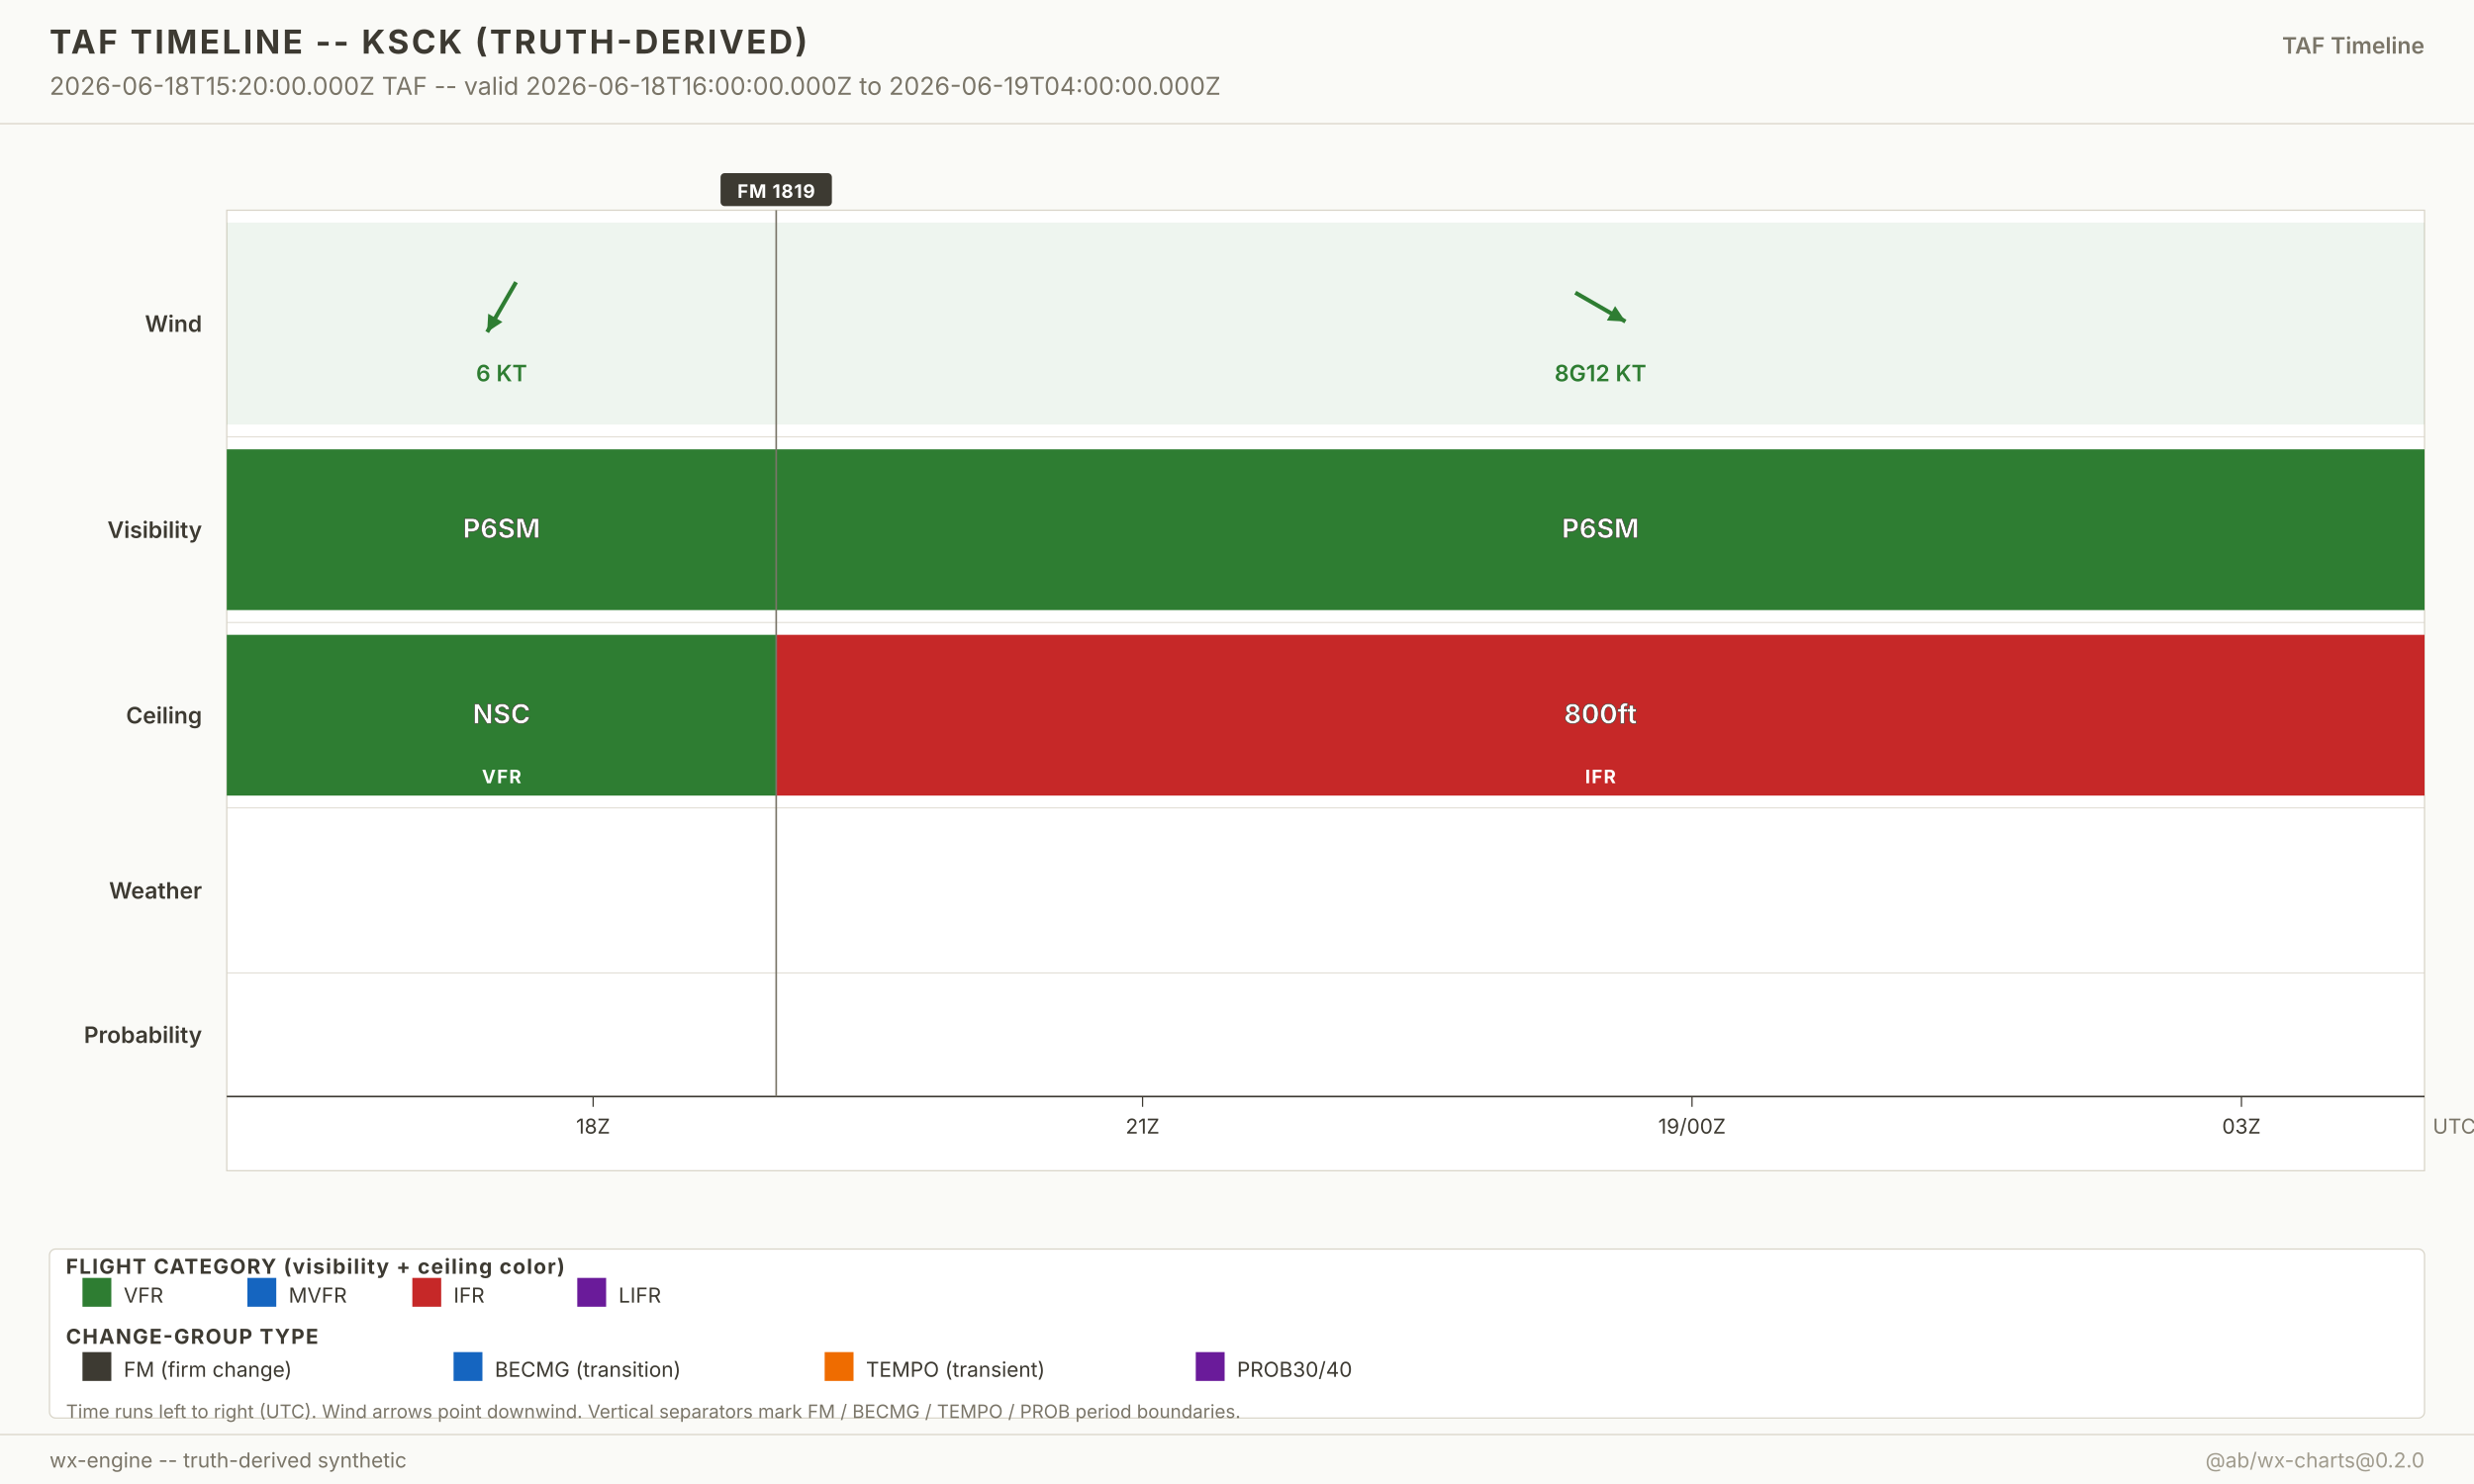
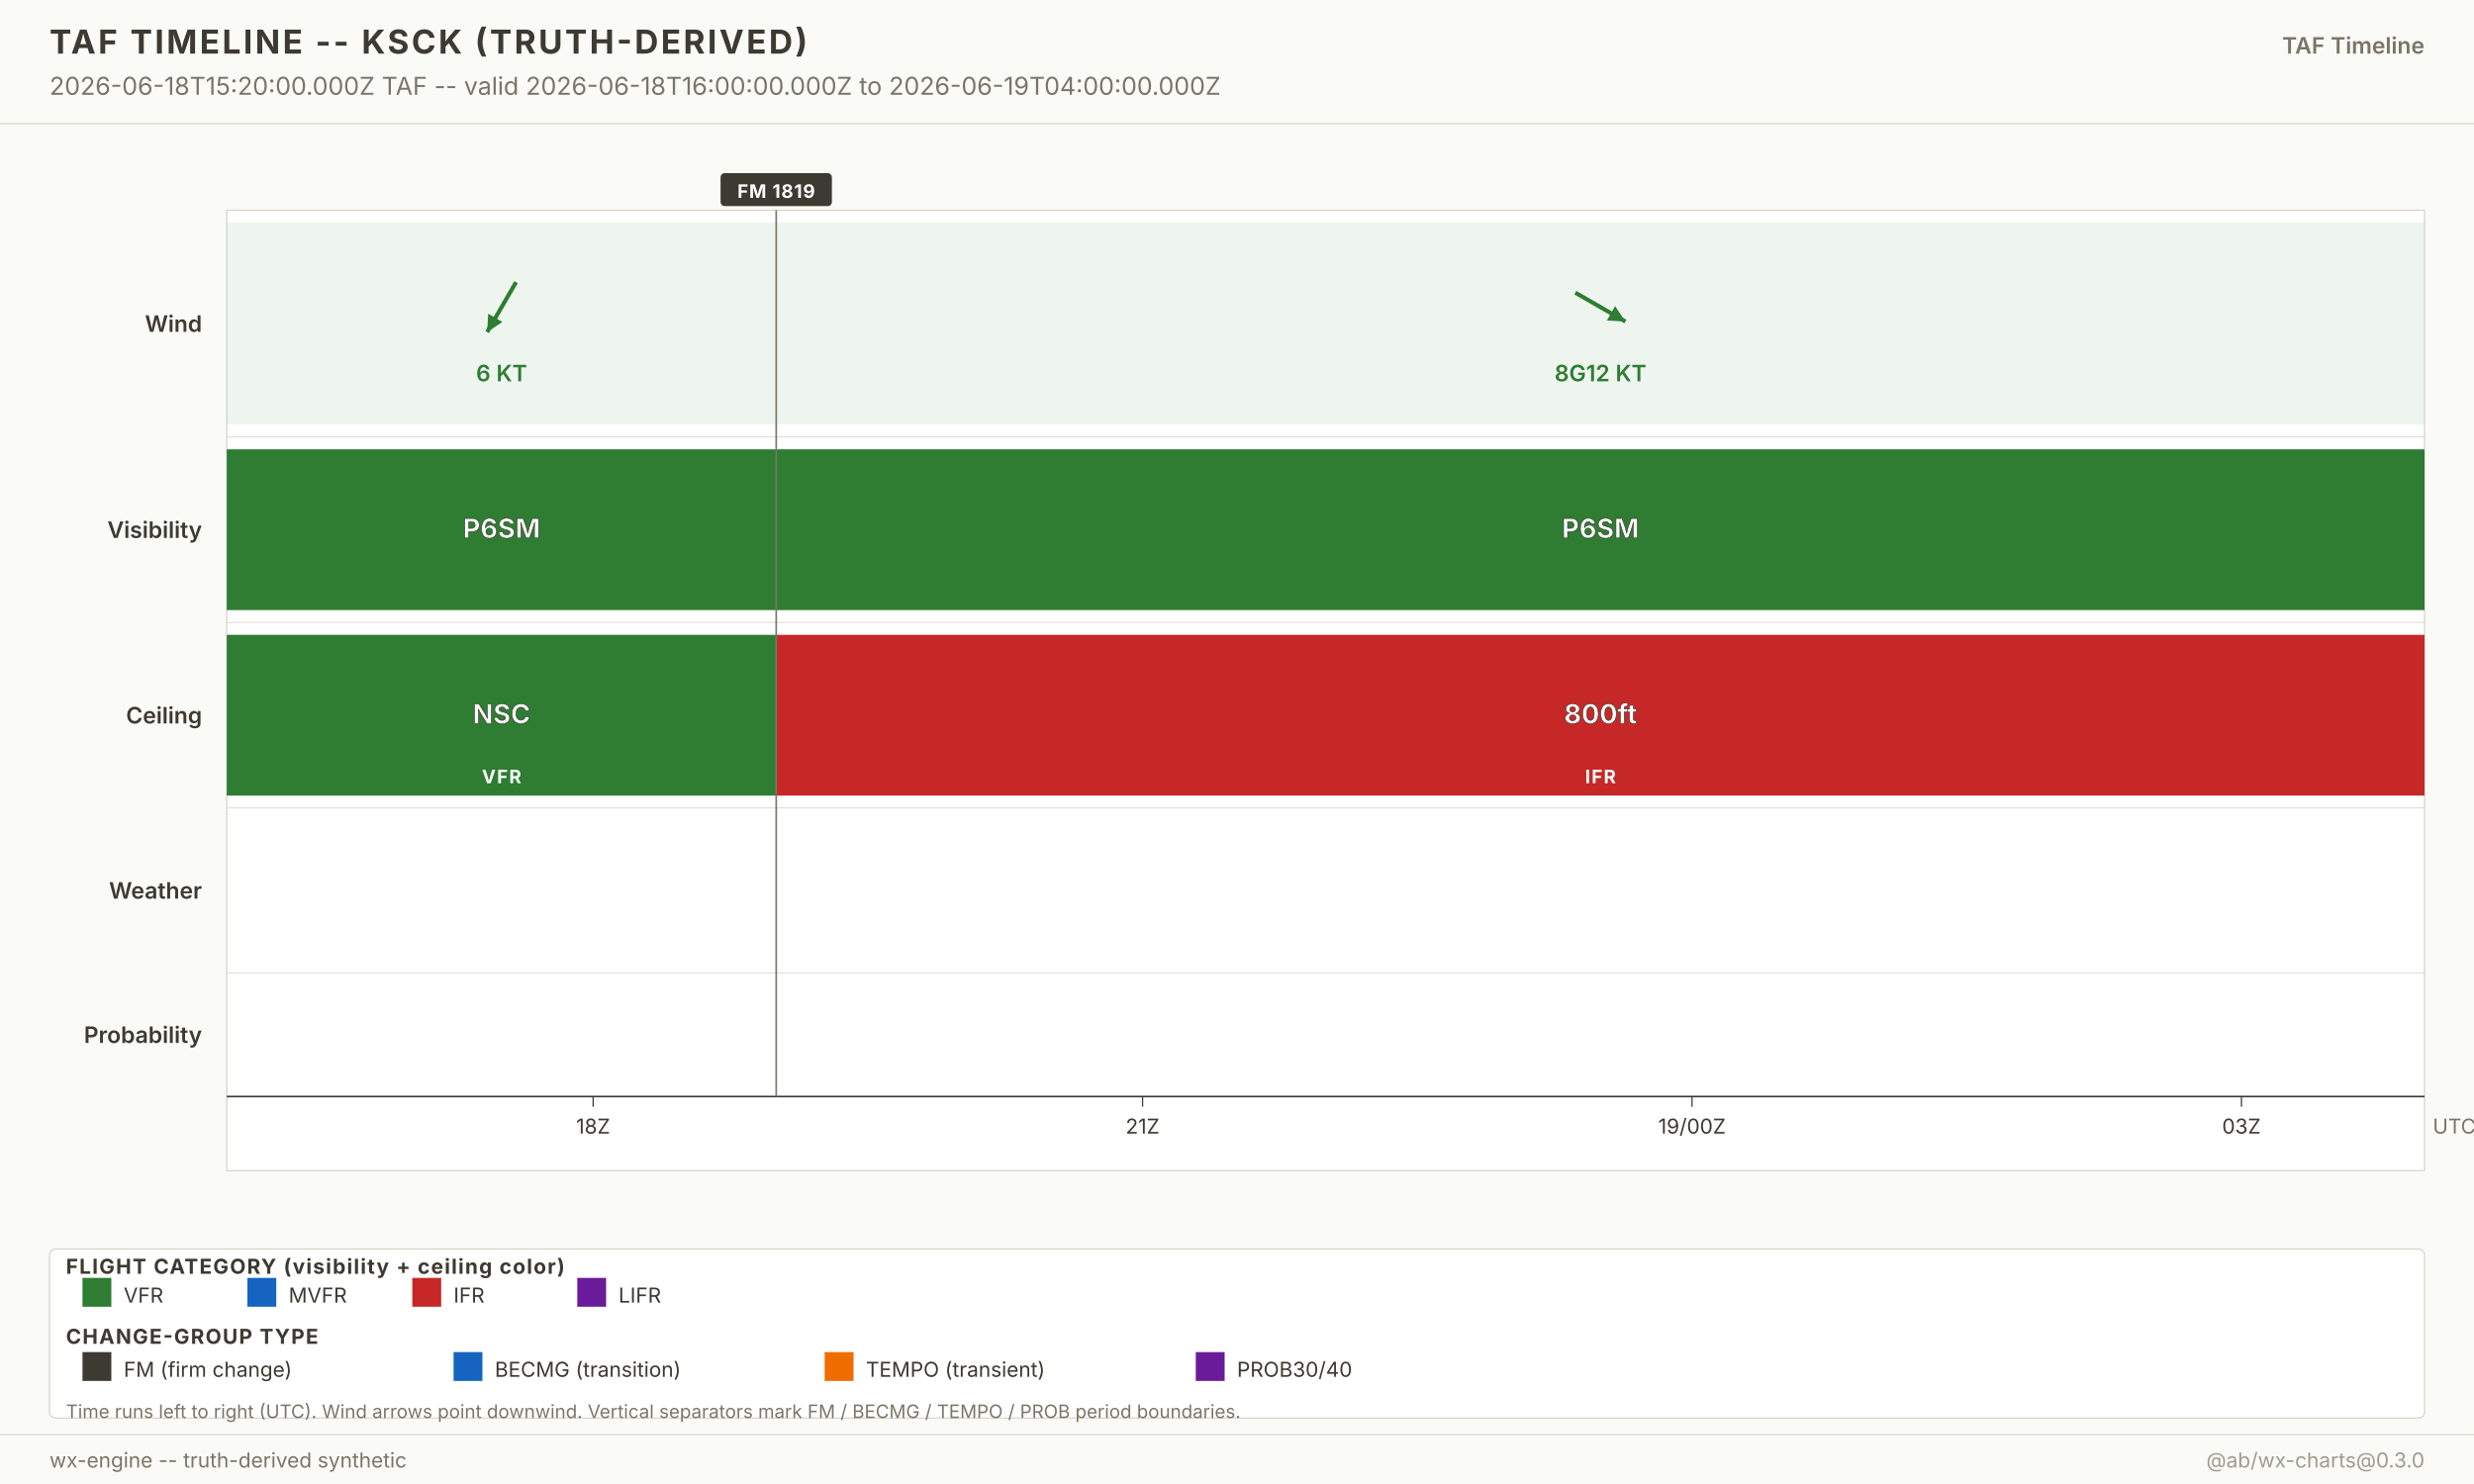
<svg xmlns="http://www.w3.org/2000/svg" width="1200" height="720" viewBox="0 0 1200 720" font-family="-apple-system, system-ui, sans-serif">
  <g class="layer-background">
    <rect x="0" y="0" width="1200" height="720" fill="#fafaf7" />
  </g>
  <g class="layer-graticule" />
  <g class="layer-north-america-context" />
  <g class="layer-basemap-fill" />
  <g class="layer-basemap-borders" />
  <g class="layer-raster-overlay" />
  <g class="layer-basemap-re-stroke" />
  <g class="layer-vector-symbology">
    <g class="timeline-plot">
      <rect x="110" y="102" width="1066" height="466" fill="white" stroke="#d8d4c8" stroke-width="0.6" />
      <text x="98" y="161.0" text-anchor="end" font-size="11" font-weight="600" fill="#3d3a32">Wind</text>
      <rect x="110.0" y="108.0" width="266.5" height="98.0" fill="#2e7d32" fill-opacity="0.08" />
      <g opacity="1">
        <line x1="250.3" y1="136.9" x2="236.3" y2="161.1" stroke="#2e7d32" stroke-width="2" />
        <polygon points="236.3,161.1 236.8,152.2 243.7,156.2" fill="#2e7d32" />
      </g>
      <text x="243.3" y="185.0" text-anchor="middle" font-size="11" font-weight="600" fill="#2e7d32" opacity="1">6 KT</text>
      <rect x="376.5" y="108.0" width="799.5" height="98.0" fill="#2e7d32" fill-opacity="0.08" />
      <g opacity="1">
        <line x1="764.1" y1="142.0" x2="788.4" y2="156.0" stroke="#2e7d32" stroke-width="2" />
        <polygon points="788.4,156.0 779.4,155.5 783.4,148.5" fill="#2e7d32" />
      </g>
      <text x="776.3" y="185.0" text-anchor="middle" font-size="11" font-weight="600" fill="#2e7d32" opacity="1">8G12 KT</text>
      <line x1="110" y1="212.0" x2="1176.0" y2="212.0" stroke="#d8d4c8" stroke-width="0.4" />
      <text x="98" y="261.0" text-anchor="end" font-size="11" font-weight="600" fill="#3d3a32">Visibility</text>
      <rect x="110.0" y="218.0" width="266.5" height="78.0" fill="#2e7d32" fill-opacity="1" />
      <text x="243.3" y="261.0" text-anchor="middle" font-size="13" font-weight="700" fill="white" stroke="#3d3a32" stroke-width="0.3">P6SM</text>
      <rect x="376.5" y="218.0" width="799.5" height="78.0" fill="#2e7d32" fill-opacity="1" />
      <text x="776.3" y="261.0" text-anchor="middle" font-size="13" font-weight="700" fill="white" stroke="#3d3a32" stroke-width="0.3">P6SM</text>
      <line x1="110" y1="302.0" x2="1176.0" y2="302.0" stroke="#d8d4c8" stroke-width="0.4" />
      <text x="98" y="351.0" text-anchor="end" font-size="11" font-weight="600" fill="#3d3a32">Ceiling</text>
      <rect x="110.0" y="308.0" width="266.5" height="78.0" fill="#2e7d32" fill-opacity="1" />
      <text x="243.3" y="351.0" text-anchor="middle" font-size="13" font-weight="700" fill="white" stroke="#3d3a32" stroke-width="0.3">NSC</text>
      <text x="243.3" y="380.0" text-anchor="middle" font-size="9" font-weight="700" fill="white" letter-spacing="0.6">VFR</text>
      <rect x="376.5" y="308.0" width="799.5" height="78.0" fill="#c62828" fill-opacity="1" />
      <text x="776.3" y="351.0" text-anchor="middle" font-size="13" font-weight="700" fill="white" stroke="#3d3a32" stroke-width="0.3">800ft</text>
      <text x="776.3" y="380.0" text-anchor="middle" font-size="9" font-weight="700" fill="white" letter-spacing="0.6">IFR</text>
      <line x1="110" y1="392.0" x2="1176.0" y2="392.0" stroke="#d8d4c8" stroke-width="0.4" />
      <text x="98" y="436.0" text-anchor="end" font-size="11" font-weight="600" fill="#3d3a32">Weather</text>
      <line x1="110" y1="472.0" x2="1176.0" y2="472.0" stroke="#d8d4c8" stroke-width="0.4" />
      <text x="98" y="506.0" text-anchor="end" font-size="11" font-weight="600" fill="#3d3a32">Probability</text>
      <line x1="110" y1="532.0" x2="1176.0" y2="532.0" stroke="#3d3a32" stroke-width="0.8" />
      <g class="time-axis">
        <line x1="287.7" y1="532.0" x2="287.7" y2="537.0" stroke="#3d3a32" stroke-width="0.6" />
        <text x="287.7" y="550.0" text-anchor="middle" font-size="10" fill="#3d3a32">18Z</text>
        <line x1="554.2" y1="532.0" x2="554.2" y2="537.0" stroke="#3d3a32" stroke-width="0.6" />
        <text x="554.2" y="550.0" text-anchor="middle" font-size="10" fill="#3d3a32">21Z</text>
        <line x1="820.7" y1="532.0" x2="820.7" y2="537.0" stroke="#3d3a32" stroke-width="0.6" />
        <text x="820.7" y="550.0" text-anchor="middle" font-size="10" fill="#3d3a32">19/00Z</text>
        <line x1="1087.2" y1="532.0" x2="1087.2" y2="537.0" stroke="#3d3a32" stroke-width="0.6" />
        <text x="1087.2" y="550.0" text-anchor="middle" font-size="10" fill="#3d3a32">03Z</text>
        <text x="1180.0" y="550.0" font-size="10" fill="#7a7568">UTC</text>
      </g>
    </g>
  </g>
  <g class="layer-point-symbology">
    <line x1="376.5" y1="102.0" x2="376.5" y2="532.0" stroke="#7a7568" stroke-width="0.8" />
    <g class="period-badge">
      <rect x="349.5" y="84.0" width="54.0" height="16" fill="#3d3a32" rx="2" />
      <text x="376.5" y="96.0" text-anchor="middle" font-size="9" font-weight="700" fill="white" letter-spacing="0.4">FM 1819</text>
    </g>
  </g>
  <g class="layer-chrome">
    <g class="chrome-title">
      <rect x="0" y="0" width="1200" height="60" fill="#fafaf7" />
      <line x1="0" y1="60" x2="1200" y2="60" stroke="#d8d4c8" stroke-width="0.6" />
      <text x="24" y="26" font-size="16" font-weight="700" fill="#3d3a32" letter-spacing="1.2">TAF TIMELINE -- KSCK (TRUTH-DERIVED)</text>
      <text x="24" y="46" font-size="12" fill="#7a7568">2026-06-18T15:20:00.000Z TAF -- valid 2026-06-18T16:00:00.000Z to 2026-06-19T04:00:00.000Z</text>
      <text x="1176" y="26" text-anchor="end" font-size="11" font-weight="600" fill="#7a7568">TAF Timeline</text>
    </g>
    <g class="footer-taf-legend">
      <rect x="24" y="606" width="1152" height="82" fill="white" fill-opacity="0.94" stroke="#d8d4c8" stroke-width="0.6" rx="3" />
      <text x="32" y="618.0" font-size="10" font-weight="700" fill="#3d3a32" letter-spacing="0.6">FLIGHT CATEGORY (visibility + ceiling color)</text>
      <rect x="40" y="620.0" width="14" height="14" fill="#2e7d32" />
      <text x="60" y="632.0" font-size="10" fill="#3d3a32">VFR</text>
      <rect x="120" y="620.0" width="14" height="14" fill="#1565c0" />
      <text x="140" y="632.0" font-size="10" fill="#3d3a32">MVFR</text>
      <rect x="200" y="620.0" width="14" height="14" fill="#c62828" />
      <text x="220" y="632.0" font-size="10" fill="#3d3a32">IFR</text>
      <rect x="280" y="620.0" width="14" height="14" fill="#6a1b9a" />
      <text x="300" y="632.0" font-size="10" fill="#3d3a32">LIFR</text>
      <text x="32" y="652.0" font-size="10" font-weight="700" fill="#3d3a32" letter-spacing="0.6">CHANGE-GROUP TYPE</text>
      <rect x="40" y="656.0" width="14" height="14" fill="#3d3a32" />
      <text x="60" y="668.0" font-size="10" fill="#3d3a32">FM (firm change)</text>
      <rect x="220" y="656.0" width="14" height="14" fill="#1565c0" />
      <text x="240" y="668.0" font-size="10" fill="#3d3a32">BECMG (transition)</text>
      <rect x="400" y="656.0" width="14" height="14" fill="#ef6c00" />
      <text x="420" y="668.0" font-size="10" fill="#3d3a32">TEMPO (transient)</text>
      <rect x="580" y="656.0" width="14" height="14" fill="#6a1b9a" />
      <text x="600" y="668.0" font-size="10" fill="#3d3a32">PROB30/40</text>
      <text x="32" y="688.0" font-size="9" fill="#7a7568">Time runs left to right (UTC). Wind arrows point downwind. Vertical separators mark FM / BECMG / TEMPO / PROB period boundaries.</text>
    </g>
    <g class="chrome-footer">
      <rect x="0" y="696" width="1200" height="24" fill="#fafaf7" />
      <line x1="0" y1="696" x2="1200" y2="696" stroke="#d8d4c8" stroke-width="0.6" />
      <text x="24" y="712" font-size="10" fill="#7a7568">wx-engine -- truth-derived synthetic</text>
-       <text x="1176" y="712" text-anchor="end" font-size="10" fill="#a09b8d">@ab/wx-charts@0.2.0</text>
+       <text x="1176" y="712" text-anchor="end" font-size="10" fill="#a09b8d">@ab/wx-charts@0.3.0</text>
    </g>
  </g>
</svg>
